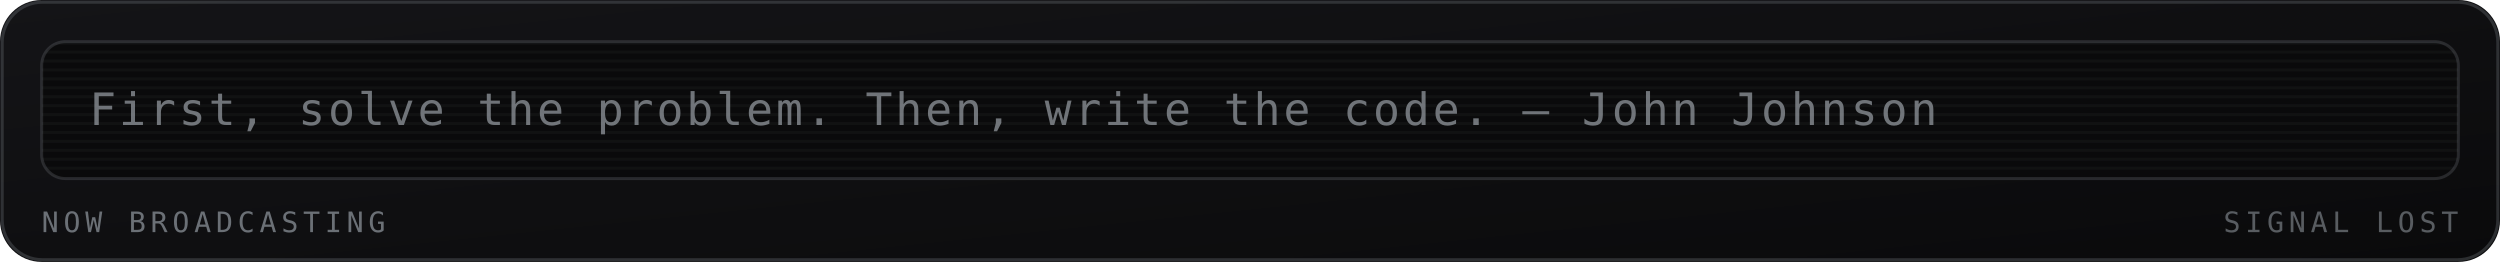
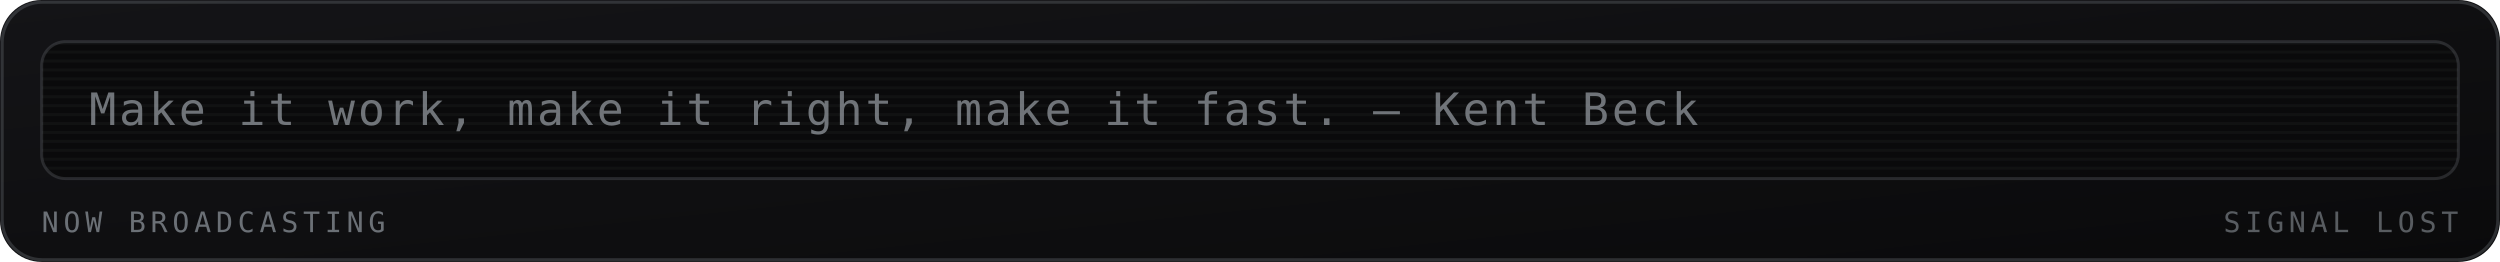
<svg xmlns="http://www.w3.org/2000/svg" viewBox="0 0 840 88" width="840" height="88" role="img" aria-labelledby="mrqt mrqd">
  <defs>
    <linearGradient id="mrqbg" x1="0" y1="0" x2="1" y2="1">
      <stop offset="0" stop-color="#141417" />
      <stop offset="1" stop-color="#0a0a0b" />
    </linearGradient>
  </defs>
  <style>
    .mono{font-family:ui-monospace,SFMono-Regular,Menlo,Consolas,"DejaVu Sans Mono",monospace}
    .lbl{font-size:9.5px;letter-spacing:1.6px;fill:#6b7076}
    .big{font-size:31px;font-weight:700;fill:#9aa0a6}
    .med{font-size:15px;font-weight:700;fill:#9aa0a6}
    .sm{font-size:11px;fill:#9aa0a6}
    .dim{font-size:11px;fill:#6b7076}
    
    .crt{font-size:15px;fill:#9aa0a6;letter-spacing:1px}
    
</style>
  <rect width="840" height="88" rx="14" fill="url(#mrqbg)" />
  <rect x="0.75" y="0.75" width="838.5" height="86.5" rx="13.5" fill="none" stroke="#6b7076" stroke-opacity="0.35" />
  <g>
    <rect x="14" y="14" width="812" height="46" rx="8" fill="#0a0a0b" stroke="#6b7076" stroke-opacity="0.3" />
    <defs>
      <clipPath id="mqpanel">
        <rect x="14" y="14" width="812" height="46" rx="8" />
      </clipPath>
    </defs>
    <g clip-path="url(#mqpanel)">
      <g transform="translate(14 14)">
        <rect x="0" y="0" width="812" height="1" fill="#9aa0a6" opacity="0.05" />
        <rect x="0" y="3" width="812" height="1" fill="#9aa0a6" opacity="0.05" />
        <rect x="0" y="6" width="812" height="1" fill="#9aa0a6" opacity="0.05" />
        <rect x="0" y="9" width="812" height="1" fill="#9aa0a6" opacity="0.05" />
        <rect x="0" y="12" width="812" height="1" fill="#9aa0a6" opacity="0.05" />
        <rect x="0" y="15" width="812" height="1" fill="#9aa0a6" opacity="0.05" />
        <rect x="0" y="18" width="812" height="1" fill="#9aa0a6" opacity="0.05" />
        <rect x="0" y="21" width="812" height="1" fill="#9aa0a6" opacity="0.05" />
        <rect x="0" y="24" width="812" height="1" fill="#9aa0a6" opacity="0.05" />
        <rect x="0" y="27" width="812" height="1" fill="#9aa0a6" opacity="0.05" />
        <rect x="0" y="30" width="812" height="1" fill="#9aa0a6" opacity="0.05" />
        <rect x="0" y="33" width="812" height="1" fill="#9aa0a6" opacity="0.05" />
        <rect x="0" y="36" width="812" height="1" fill="#9aa0a6" opacity="0.05" />
        <rect x="0" y="39" width="812" height="1" fill="#9aa0a6" opacity="0.05" />
        <rect x="0" y="42" width="812" height="1" fill="#9aa0a6" opacity="0.05" />
        <g transform="translate(16 0)">
-           <text class="mono crt" x="0" y="28" opacity="0.7">First, solve the problem. Then, write the code. — John Johnson</text>
+           <text class="mono crt" x="0" y="28" opacity="0.7">Make it work, make it right, make it fast. — Kent Beck</text>
        </g>
      </g>
    </g>
    <text class="mono lbl" x="14" y="78">NOW BROADCASTING</text>
    <text class="mono lbl" x="826" y="78" text-anchor="end" opacity="0.8" fill="#6b7076">SIGNAL LOST</text>
  </g>
</svg>
